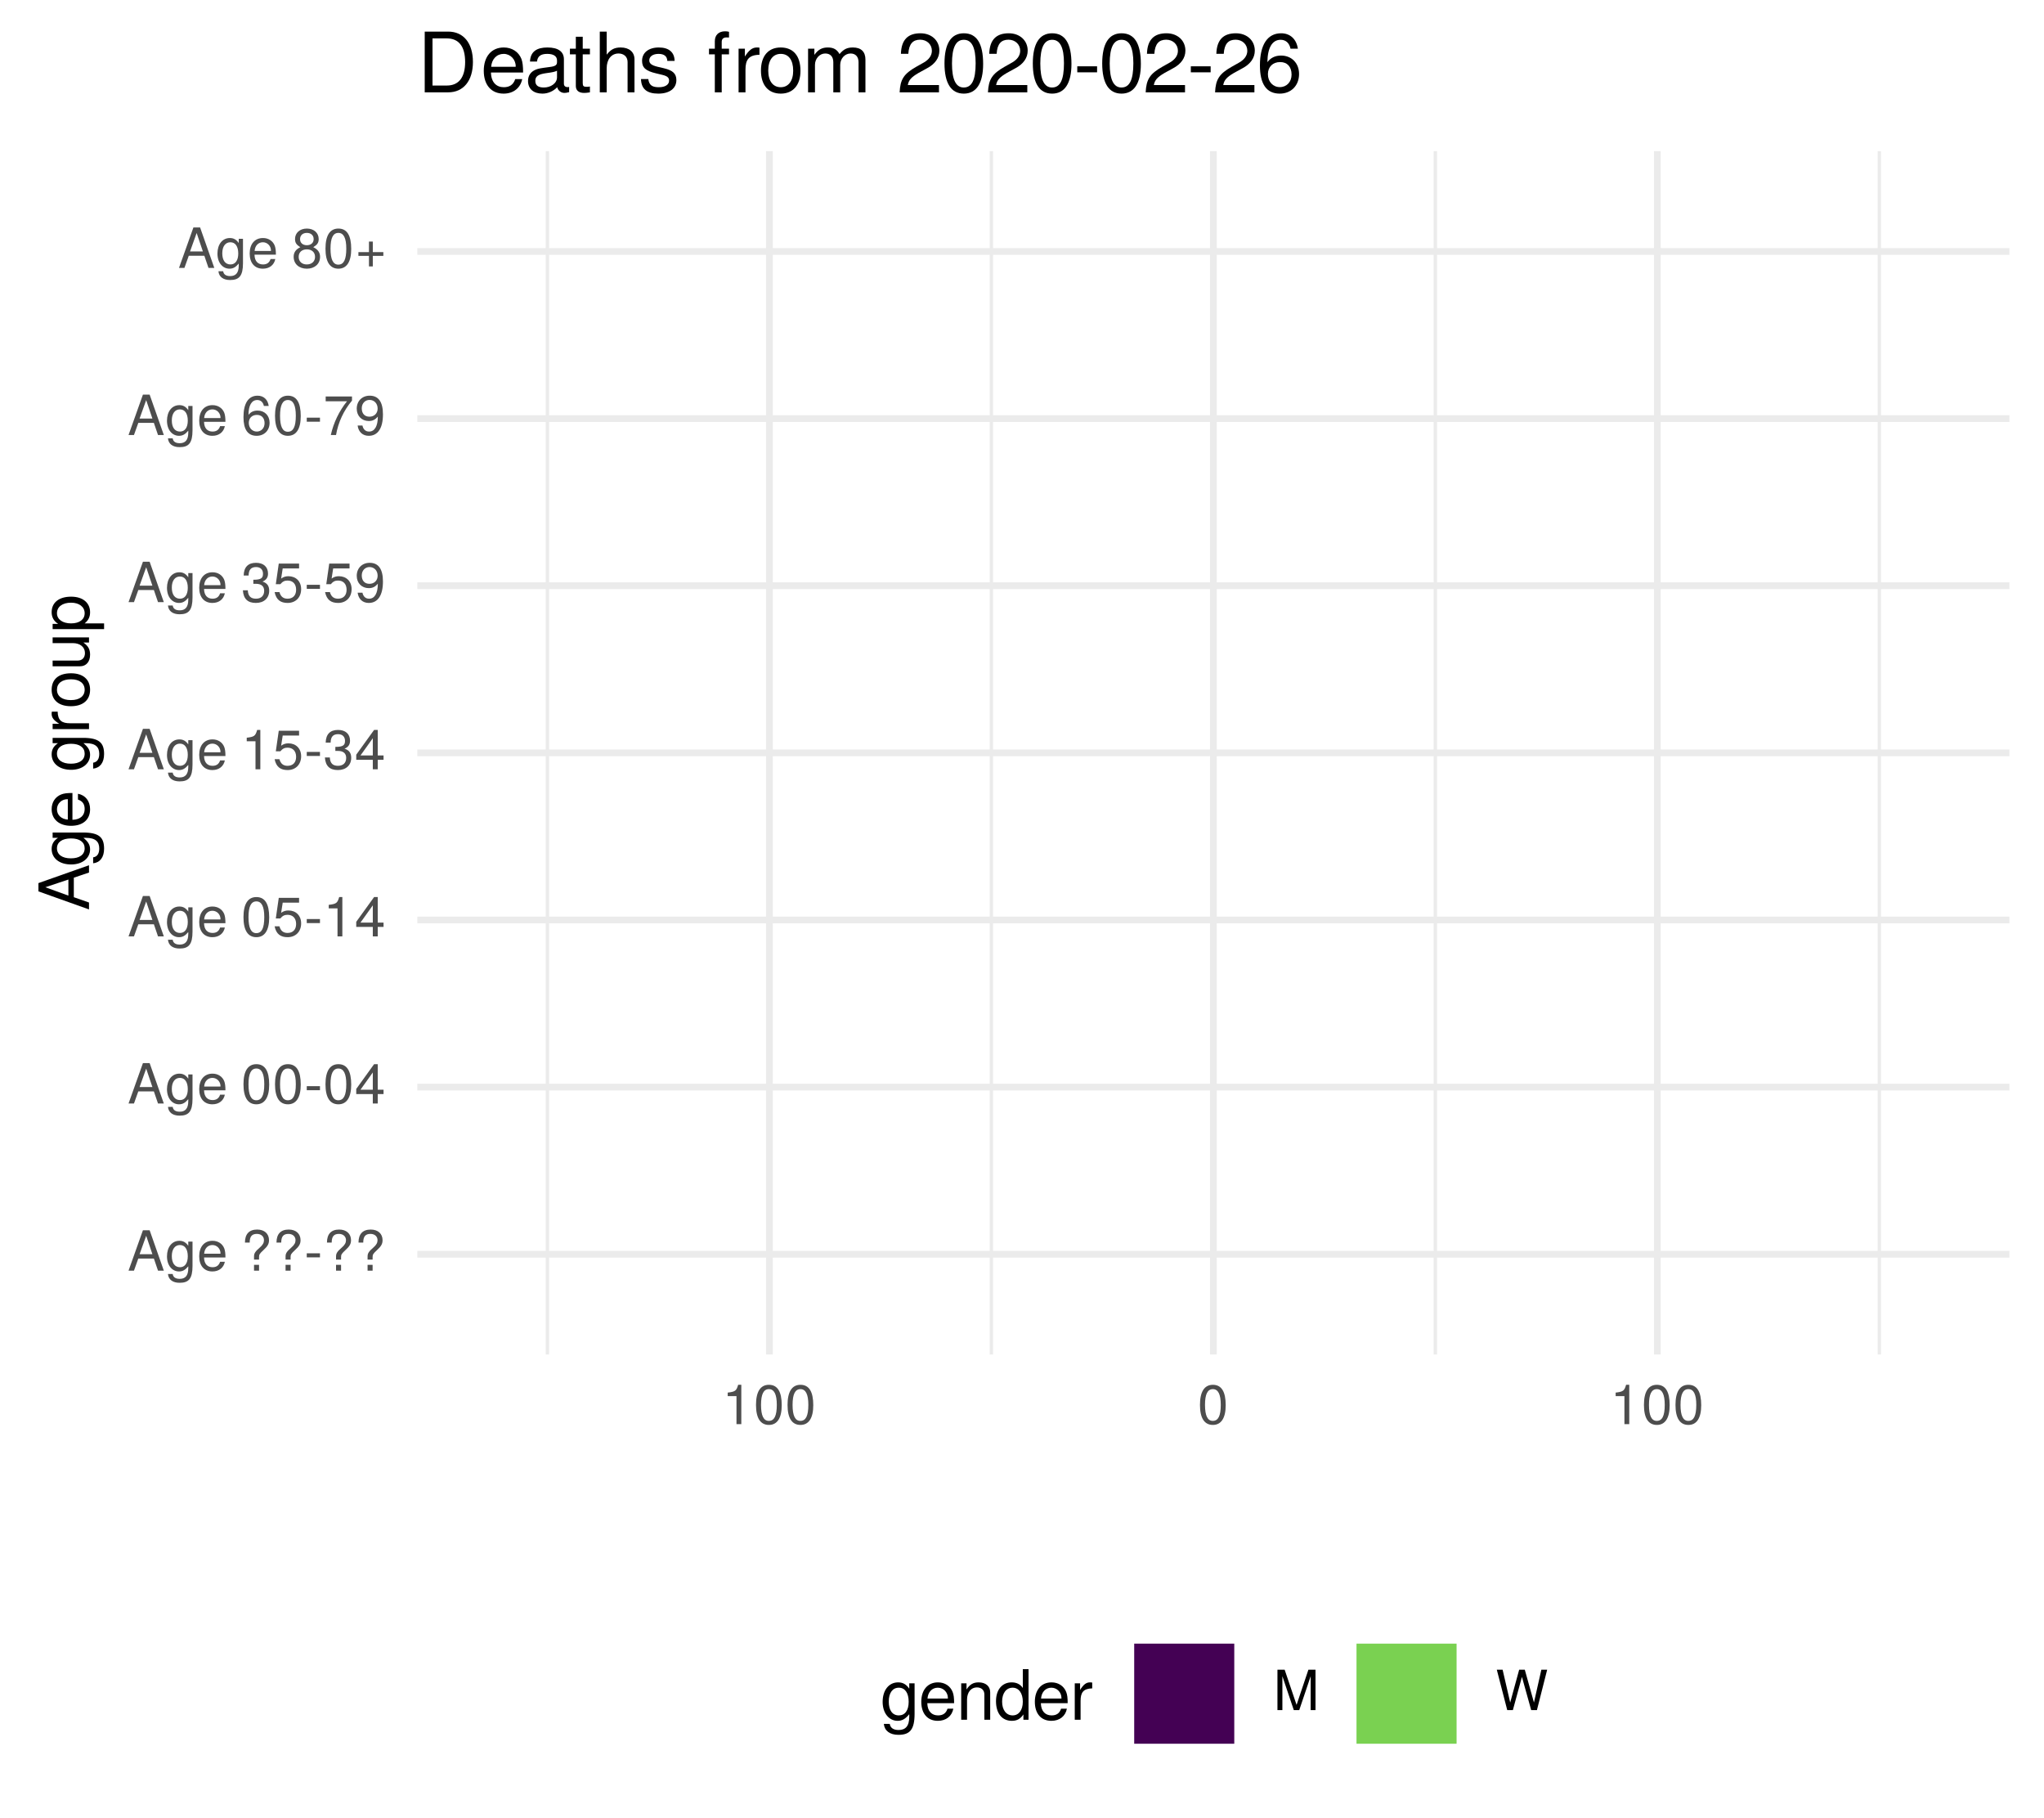
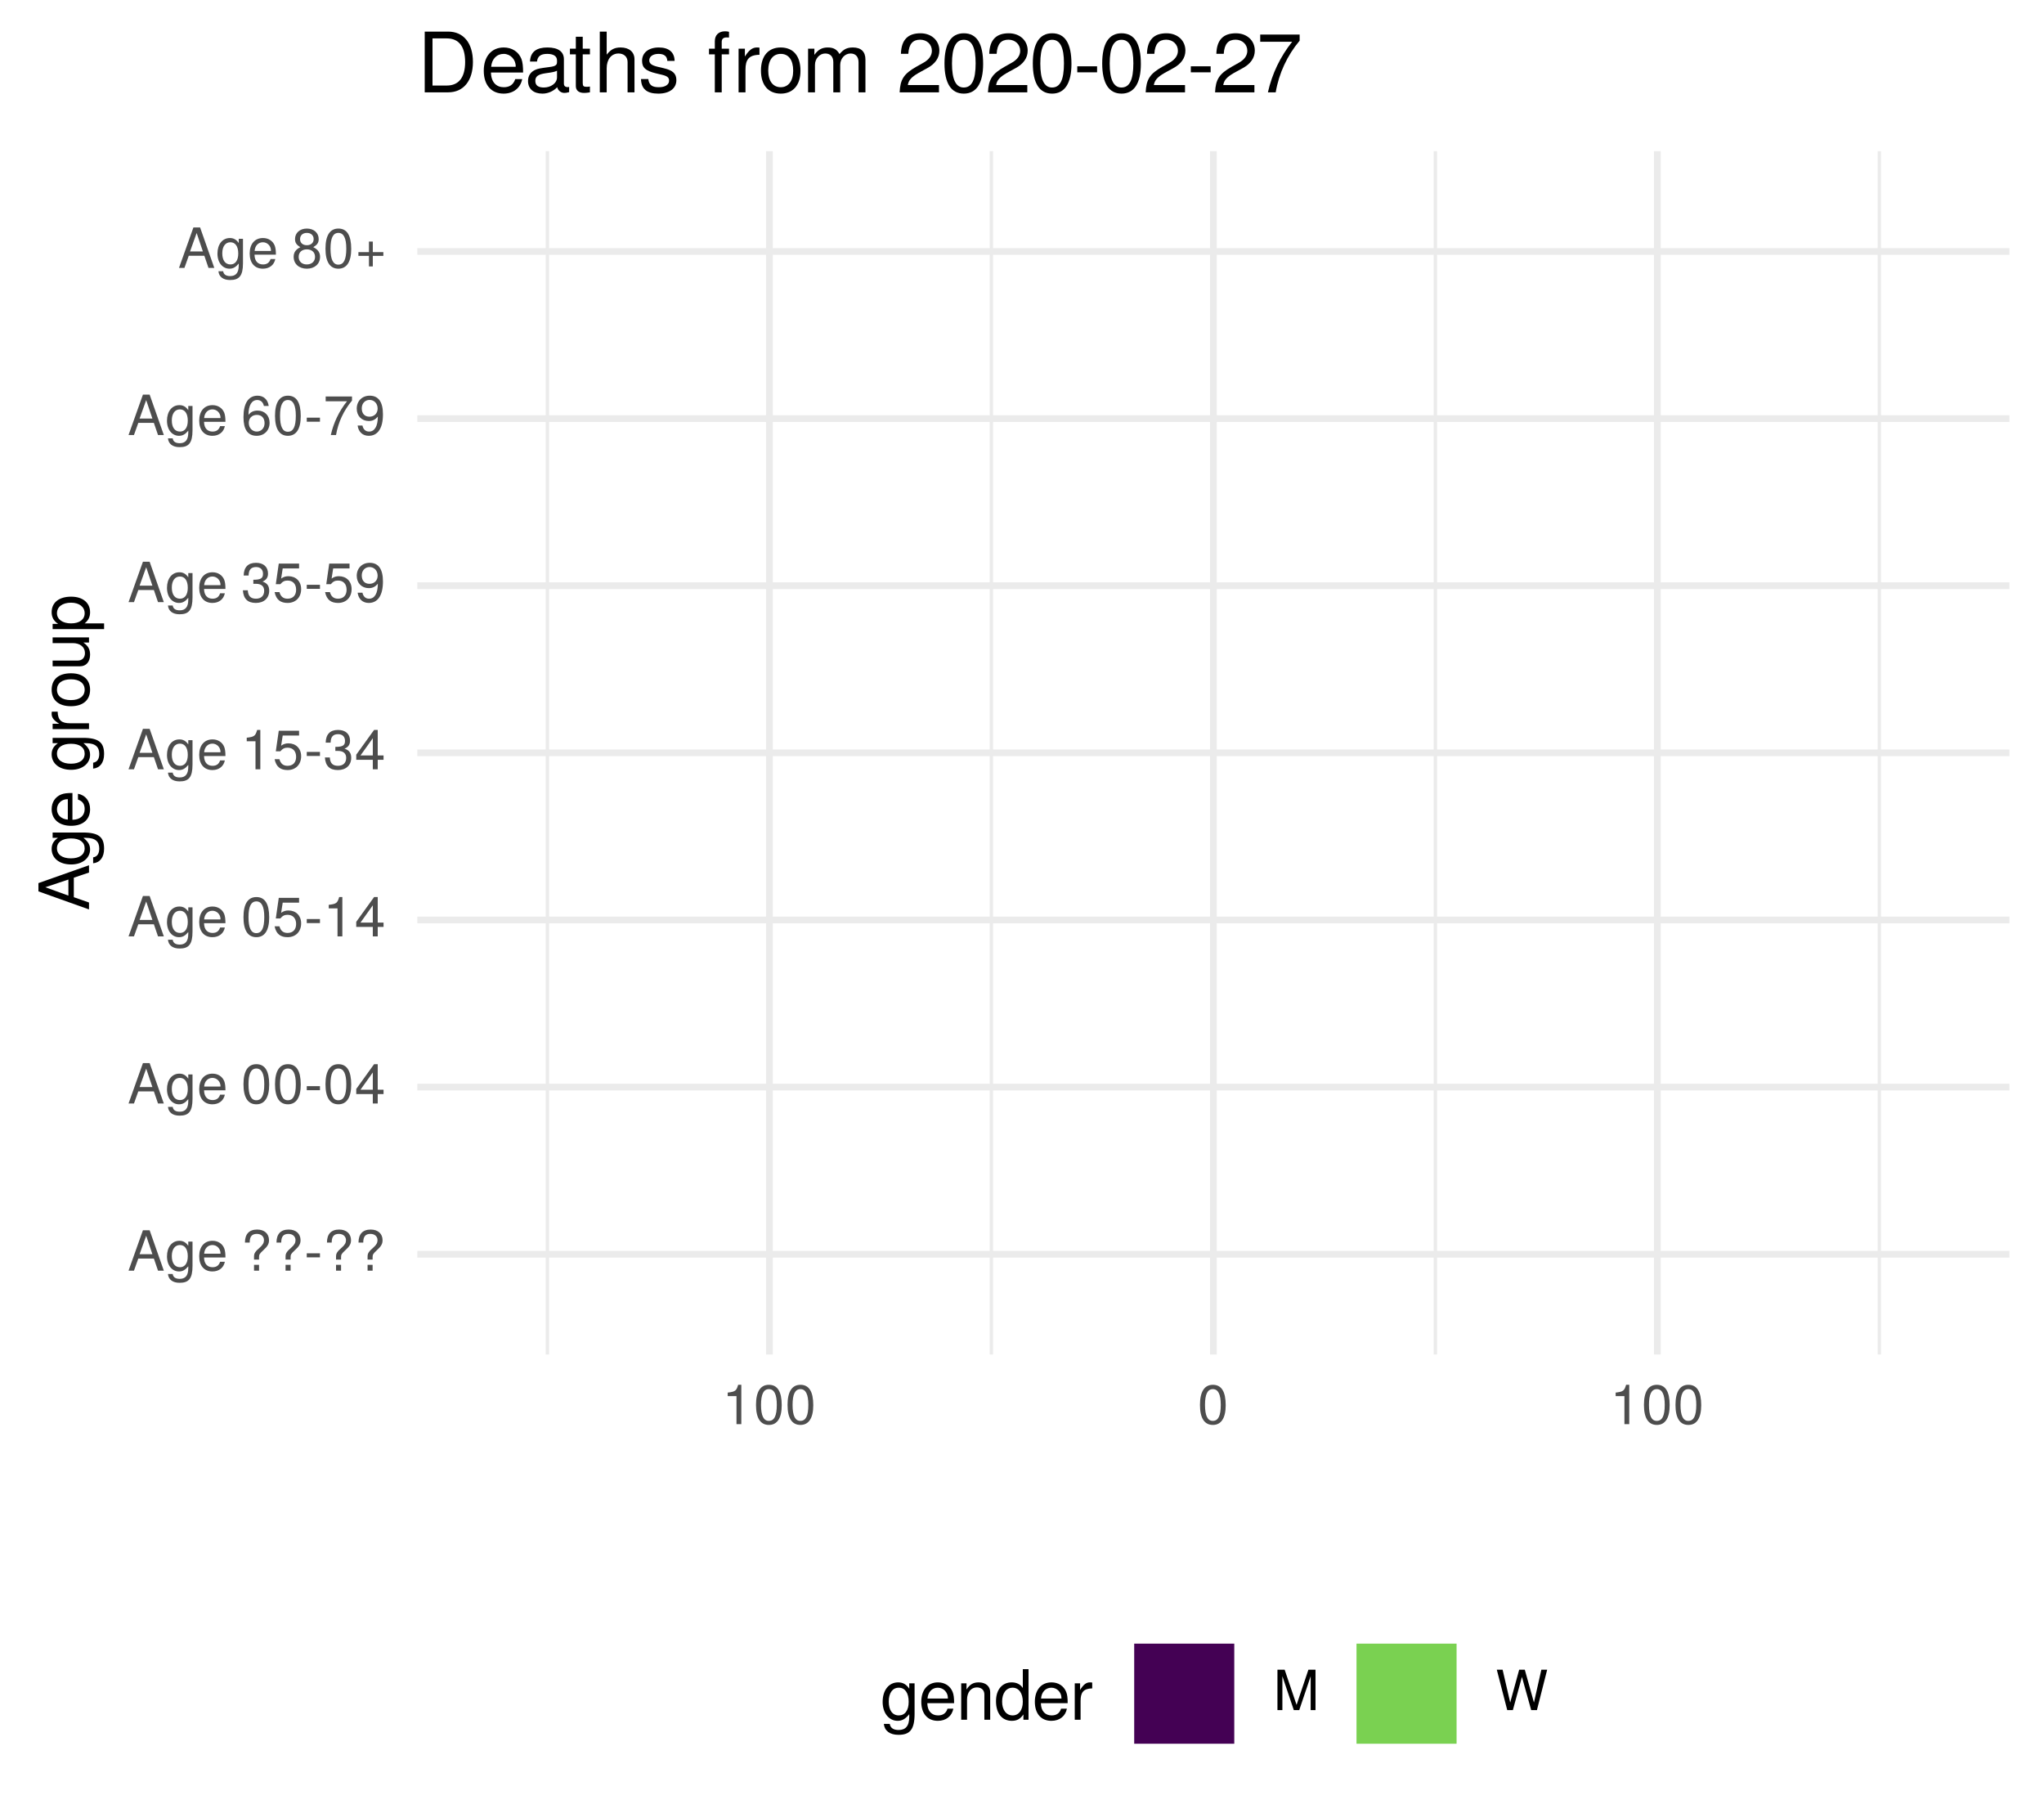
<svg xmlns="http://www.w3.org/2000/svg" xmlns:xlink="http://www.w3.org/1999/xlink" width="324pt" height="288pt" viewBox="0 0 324 288" version="1.1">
  <defs>
    <g>
      <symbol overflow="visible" id="glyph0-0">
        <path style="stroke:none;" d="" />
      </symbol>
      <symbol overflow="visible" id="glyph0-1">
        <path style="stroke:none;" d="M 5.75 0 L 3.5 -6.406 L 2.438 -6.406 L 0.156 0 L 1.016 0 L 1.703 -1.922 L 4.172 -1.922 L 4.828 0 Z M 3.938 -2.609 L 1.906 -2.609 L 2.953 -5.531 Z M 3.938 -2.609 " />
      </symbol>
      <symbol overflow="visible" id="glyph0-2">
        <path style="stroke:none;" d="M 4.297 -0.75 L 4.297 -4.609 L 3.625 -4.609 L 3.625 -3.938 C 3.25 -4.484 2.812 -4.734 2.219 -4.734 C 1.047 -4.734 0.25 -3.75 0.25 -2.266 C 0.25 -0.812 1.078 0.125 2.156 0.125 C 2.734 0.125 3.141 -0.109 3.625 -0.688 L 3.625 -0.391 C 3.625 0.828 3.125 1.297 2.266 1.297 C 1.688 1.297 1.234 1.094 1.156 0.531 L 0.406 0.531 C 0.484 1.406 1.156 1.922 2.25 1.922 C 3.688 1.922 4.297 1.281 4.297 -0.75 Z M 3.547 -2.281 C 3.547 -1.172 3.078 -0.547 2.312 -0.547 C 1.5 -0.547 1.016 -1.188 1.016 -2.312 C 1.016 -3.406 1.516 -4.062 2.297 -4.062 C 3.094 -4.062 3.547 -3.391 3.547 -2.281 Z M 3.547 -2.281 " />
      </symbol>
      <symbol overflow="visible" id="glyph0-3">
        <path style="stroke:none;" d="M 4.516 -2.094 C 4.516 -2.766 4.453 -3.188 4.328 -3.531 C 4.031 -4.281 3.328 -4.734 2.469 -4.734 C 1.172 -4.734 0.359 -3.797 0.359 -2.281 C 0.359 -0.766 1.156 0.125 2.453 0.125 C 3.5 0.125 4.234 -0.469 4.422 -1.406 L 3.672 -1.406 C 3.469 -0.797 3.062 -0.547 2.469 -0.547 C 1.703 -0.547 1.141 -1.031 1.125 -2.094 Z M 3.734 -2.75 C 3.734 -2.75 3.734 -2.703 3.719 -2.688 L 1.141 -2.688 C 1.203 -3.516 1.719 -4.062 2.453 -4.062 C 3.172 -4.062 3.734 -3.469 3.734 -2.75 Z M 3.734 -2.75 " />
      </symbol>
      <symbol overflow="visible" id="glyph0-4">
        <path style="stroke:none;" d="" />
      </symbol>
      <symbol overflow="visible" id="glyph0-5">
        <path style="stroke:none;" d="M 4.422 -4.828 C 4.422 -5.859 3.688 -6.516 2.547 -6.516 C 1.281 -6.516 0.609 -5.812 0.609 -4.453 L 1.359 -4.453 C 1.359 -5.422 1.719 -5.828 2.5 -5.828 C 3.172 -5.828 3.625 -5.422 3.625 -4.828 C 3.625 -4.422 3.438 -4.078 2.969 -3.672 C 2.453 -3.203 2.453 -3.203 2.297 -3 C 2.109 -2.75 2.047 -2.547 2.047 -2.234 L 2.047 -1.75 L 2.844 -1.75 L 2.844 -2.156 C 2.844 -2.547 2.938 -2.703 3.531 -3.25 C 4.203 -3.859 4.422 -4.25 4.422 -4.828 Z M 2.844 0 L 2.844 -0.922 L 2.047 -0.922 L 2.047 0 Z M 2.844 0 " />
      </symbol>
      <symbol overflow="visible" id="glyph0-6">
        <path style="stroke:none;" d="M 2.5 -2.109 L 2.5 -2.75 L 0.406 -2.75 L 0.406 -2.109 Z M 2.5 -2.109 " />
      </symbol>
      <symbol overflow="visible" id="glyph0-7">
        <path style="stroke:none;" d="M 4.453 -3 C 4.453 -5.156 3.781 -6.234 2.422 -6.234 C 1.078 -6.234 0.375 -5.141 0.375 -3.047 C 0.375 -0.953 1.078 0.125 2.422 0.125 C 3.734 0.125 4.453 -0.953 4.453 -3 Z M 3.672 -3.062 C 3.672 -1.297 3.266 -0.516 2.406 -0.516 C 1.578 -0.516 1.172 -1.344 1.172 -3.047 C 1.172 -4.75 1.578 -5.547 2.422 -5.547 C 3.25 -5.547 3.672 -4.734 3.672 -3.062 Z M 3.672 -3.062 " />
      </symbol>
      <symbol overflow="visible" id="glyph0-8">
        <path style="stroke:none;" d="M 4.578 -1.5 L 4.578 -2.188 L 3.656 -2.188 L 3.656 -6.234 L 3.078 -6.234 L 0.25 -2.312 L 0.25 -1.5 L 2.875 -1.5 L 2.875 0 L 3.656 0 L 3.656 -1.5 Z M 2.875 -2.188 L 0.922 -2.188 L 2.875 -4.922 Z M 2.875 -2.188 " />
      </symbol>
      <symbol overflow="visible" id="glyph0-9">
        <path style="stroke:none;" d="M 4.516 -2.062 C 4.516 -3.297 3.688 -4.109 2.5 -4.109 C 2.062 -4.109 1.703 -4 1.344 -3.734 L 1.594 -5.344 L 4.188 -5.344 L 4.188 -6.109 L 0.969 -6.109 L 0.5 -2.844 L 1.219 -2.844 C 1.578 -3.266 1.875 -3.422 2.359 -3.422 C 3.188 -3.422 3.719 -2.891 3.719 -1.969 C 3.719 -1.062 3.203 -0.547 2.359 -0.547 C 1.688 -0.547 1.266 -0.891 1.078 -1.594 L 0.312 -1.594 C 0.562 -0.359 1.266 0.125 2.375 0.125 C 3.641 0.125 4.516 -0.75 4.516 -2.062 Z M 4.516 -2.062 " />
      </symbol>
      <symbol overflow="visible" id="glyph0-10">
        <path style="stroke:none;" d="M 3.047 0 L 3.047 -6.234 L 2.547 -6.234 C 2.266 -5.281 2.094 -5.141 0.891 -5 L 0.891 -4.438 L 2.281 -4.438 L 2.281 0 Z M 3.047 0 " />
      </symbol>
      <symbol overflow="visible" id="glyph0-11">
        <path style="stroke:none;" d="M 4.453 -1.812 C 4.453 -2.562 4.141 -3.016 3.391 -3.266 C 3.969 -3.5 4.266 -3.891 4.266 -4.516 C 4.266 -5.594 3.547 -6.234 2.359 -6.234 C 1.109 -6.234 0.438 -5.547 0.406 -4.219 L 1.188 -4.219 C 1.203 -5.141 1.578 -5.562 2.375 -5.562 C 3.062 -5.562 3.469 -5.156 3.469 -4.5 C 3.469 -3.828 3.188 -3.547 1.938 -3.547 L 1.938 -2.906 L 2.359 -2.906 C 3.219 -2.906 3.656 -2.5 3.656 -1.797 C 3.656 -1.016 3.172 -0.547 2.359 -0.547 C 1.516 -0.547 1.109 -0.969 1.062 -1.875 L 0.281 -1.875 C 0.375 -0.5 1.062 0.125 2.344 0.125 C 3.625 0.125 4.453 -0.641 4.453 -1.812 Z M 4.453 -1.812 " />
      </symbol>
      <symbol overflow="visible" id="glyph0-12">
        <path style="stroke:none;" d="M 4.484 -3.266 C 4.484 -5.219 3.797 -6.234 2.375 -6.234 C 1.188 -6.234 0.328 -5.391 0.328 -4.172 C 0.328 -3.016 1.125 -2.219 2.25 -2.219 C 2.844 -2.219 3.266 -2.438 3.672 -2.922 C 3.672 -1.406 3.172 -0.547 2.281 -0.547 C 1.734 -0.547 1.359 -0.891 1.234 -1.5 L 0.469 -1.5 C 0.609 -0.469 1.281 0.125 2.234 0.125 C 3.688 0.125 4.484 -1.109 4.484 -3.266 Z M 3.641 -4.188 C 3.641 -3.422 3.094 -2.906 2.344 -2.906 C 1.594 -2.906 1.125 -3.391 1.125 -4.234 C 1.125 -5.016 1.656 -5.562 2.359 -5.562 C 3.094 -5.562 3.641 -5 3.641 -4.188 Z M 3.641 -4.188 " />
      </symbol>
      <symbol overflow="visible" id="glyph0-13">
        <path style="stroke:none;" d="M 4.516 -1.938 C 4.516 -3.094 3.719 -3.875 2.609 -3.875 C 1.984 -3.875 1.5 -3.641 1.172 -3.188 C 1.172 -4.703 1.672 -5.547 2.562 -5.547 C 3.109 -5.547 3.484 -5.203 3.609 -4.609 L 4.375 -4.609 C 4.234 -5.625 3.562 -6.234 2.609 -6.234 C 1.156 -6.234 0.375 -5.016 0.375 -2.844 C 0.375 -0.891 1.047 0.125 2.469 0.125 C 3.656 0.125 4.516 -0.719 4.516 -1.938 Z M 3.719 -1.875 C 3.719 -1.094 3.188 -0.547 2.484 -0.547 C 1.766 -0.547 1.219 -1.125 1.219 -1.922 C 1.219 -2.688 1.734 -3.188 2.5 -3.188 C 3.25 -3.188 3.719 -2.703 3.719 -1.875 Z M 3.719 -1.875 " />
      </symbol>
      <symbol overflow="visible" id="glyph0-14">
        <path style="stroke:none;" d="M 4.578 -5.453 L 4.578 -6.109 L 0.406 -6.109 L 0.406 -5.344 L 3.781 -5.344 C 2.531 -3.781 1.656 -1.953 1.219 0 L 2.047 0 C 2.391 -2.016 3.266 -3.891 4.578 -5.453 Z M 4.578 -5.453 " />
      </symbol>
      <symbol overflow="visible" id="glyph0-15">
        <path style="stroke:none;" d="M 4.516 -1.766 C 4.516 -2.453 4.156 -2.938 3.438 -3.281 C 4.078 -3.672 4.297 -3.984 4.297 -4.578 C 4.297 -5.547 3.531 -6.234 2.422 -6.234 C 1.312 -6.234 0.547 -5.547 0.547 -4.578 C 0.547 -4 0.75 -3.672 1.391 -3.281 C 0.672 -2.938 0.328 -2.453 0.328 -1.766 C 0.328 -0.625 1.188 0.125 2.422 0.125 C 3.656 0.125 4.516 -0.625 4.516 -1.766 Z M 3.5 -4.562 C 3.5 -3.969 3.062 -3.594 2.422 -3.594 C 1.766 -3.594 1.344 -3.969 1.344 -4.562 C 1.344 -5.156 1.766 -5.547 2.422 -5.547 C 3.078 -5.547 3.5 -5.156 3.5 -4.562 Z M 3.719 -1.75 C 3.719 -1.016 3.188 -0.547 2.406 -0.547 C 1.641 -0.547 1.125 -1.016 1.125 -1.75 C 1.125 -2.484 1.641 -2.938 2.422 -2.938 C 3.188 -2.938 3.719 -2.484 3.719 -1.75 Z M 3.719 -1.75 " />
      </symbol>
      <symbol overflow="visible" id="glyph0-16">
        <path style="stroke:none;" d="M 4.547 -1.906 L 4.547 -2.5 L 2.875 -2.5 L 2.875 -4.172 L 2.266 -4.172 L 2.266 -2.5 L 0.594 -2.5 L 0.594 -1.906 L 2.266 -1.906 L 2.266 -0.234 L 2.875 -0.234 L 2.875 -1.906 Z M 4.547 -1.906 " />
      </symbol>
      <symbol overflow="visible" id="glyph0-17">
        <path style="stroke:none;" d="M 6.688 0 L 6.688 -6.406 L 5.562 -6.406 L 3.688 -0.828 L 1.797 -6.406 L 0.656 -6.406 L 0.656 0 L 1.438 0 L 1.438 -5.375 L 3.25 0 L 4.109 0 L 5.922 -5.375 L 5.922 0 Z M 6.688 0 " />
      </symbol>
      <symbol overflow="visible" id="glyph0-18">
        <path style="stroke:none;" d="M 8.172 -6.406 L 7.25 -6.406 L 6.078 -1.203 L 4.625 -6.406 L 3.734 -6.406 L 2.312 -1.203 L 1.109 -6.406 L 0.188 -6.406 L 1.844 0 L 2.734 0 L 4.172 -5.266 L 5.641 0 L 6.547 0 Z M 8.172 -6.406 " />
      </symbol>
      <symbol overflow="visible" id="glyph1-0">
        <path style="stroke:none;" d="" />
      </symbol>
      <symbol overflow="visible" id="glyph1-1">
        <path style="stroke:none;" d="M 0 -7.188 L -8.016 -4.359 L -8.016 -3.047 L 0 -0.188 L 0 -1.281 L -2.406 -2.125 L -2.406 -5.219 L 0 -6.031 Z M -3.266 -4.922 L -3.266 -2.375 L -6.922 -3.703 Z M -3.266 -4.922 " />
      </symbol>
      <symbol overflow="visible" id="glyph1-2">
        <path style="stroke:none;" d="M -0.953 -5.375 L -5.766 -5.375 L -5.766 -4.531 L -4.922 -4.531 C -5.609 -4.062 -5.922 -3.516 -5.922 -2.766 C -5.922 -1.312 -4.703 -0.312 -2.828 -0.312 C -1.016 -0.312 0.172 -1.344 0.172 -2.688 C 0.172 -3.422 -0.141 -3.922 -0.875 -4.531 L -0.484 -4.531 C 1.047 -4.531 1.625 -3.906 1.625 -2.844 C 1.625 -2.109 1.359 -1.547 0.656 -1.438 L 0.656 -0.5 C 1.75 -0.609 2.391 -1.453 2.391 -2.812 C 2.391 -4.609 1.594 -5.375 -0.953 -5.375 Z M -2.844 -4.438 C -1.469 -4.438 -0.688 -3.844 -0.688 -2.875 C -0.688 -1.875 -1.484 -1.281 -2.875 -1.281 C -4.266 -1.281 -5.078 -1.891 -5.078 -2.875 C -5.078 -3.859 -4.25 -4.438 -2.844 -4.438 Z M -2.844 -4.438 " />
      </symbol>
      <symbol overflow="visible" id="glyph1-3">
        <path style="stroke:none;" d="M -2.625 -5.641 C -3.453 -5.641 -3.984 -5.578 -4.406 -5.406 C -5.359 -5.031 -5.922 -4.156 -5.922 -3.078 C -5.922 -1.469 -4.734 -0.438 -2.844 -0.438 C -0.953 -0.438 0.172 -1.438 0.172 -3.062 C 0.172 -4.375 -0.578 -5.297 -1.75 -5.516 L -1.75 -4.594 C -0.984 -4.344 -0.688 -3.828 -0.688 -3.094 C -0.688 -2.141 -1.297 -1.422 -2.625 -1.391 Z M -3.438 -4.656 C -3.438 -4.656 -3.391 -4.656 -3.359 -4.656 L -3.359 -1.422 C -4.391 -1.5 -5.078 -2.141 -5.078 -3.062 C -5.078 -3.969 -4.328 -4.656 -3.438 -4.656 Z M -3.438 -4.656 " />
      </symbol>
      <symbol overflow="visible" id="glyph1-4">
        <path style="stroke:none;" d="" />
      </symbol>
      <symbol overflow="visible" id="glyph1-5">
        <path style="stroke:none;" d="M -4.969 -3.531 L -5.891 -3.531 C -5.922 -3.375 -5.922 -3.297 -5.922 -3.172 C -5.922 -2.578 -5.578 -2.141 -4.719 -1.609 L -5.766 -1.609 L -5.766 -0.766 L 0 -0.766 L 0 -1.688 L -2.984 -1.688 C -4.297 -1.688 -4.938 -2.109 -4.969 -3.531 Z M -4.969 -3.531 " />
      </symbol>
      <symbol overflow="visible" id="glyph1-6">
        <path style="stroke:none;" d="M -2.844 -5.609 C -4.828 -5.609 -5.922 -4.656 -5.922 -2.984 C -5.922 -1.375 -4.812 -0.391 -2.875 -0.391 C -0.953 -0.391 0.172 -1.359 0.172 -3 C 0.172 -4.625 -0.953 -5.609 -2.844 -5.609 Z M -2.844 -4.656 C -1.5 -4.656 -0.688 -4.016 -0.688 -3 C -0.688 -1.984 -1.484 -1.359 -2.875 -1.359 C -4.266 -1.359 -5.078 -1.984 -5.078 -3 C -5.078 -4.031 -4.281 -4.656 -2.844 -4.656 Z M -2.844 -4.656 " />
      </symbol>
      <symbol overflow="visible" id="glyph1-7">
        <path style="stroke:none;" d="M 0 -5.297 L -5.766 -5.297 L -5.766 -4.391 L -2.578 -4.391 C -1.406 -4.391 -0.641 -3.766 -0.641 -2.812 C -0.641 -2.094 -1.078 -1.625 -1.766 -1.625 L -5.766 -1.625 L -5.766 -0.719 L -1.406 -0.719 C -0.453 -0.719 0.172 -1.438 0.172 -2.547 C 0.172 -3.406 -0.125 -3.938 -0.891 -4.484 L 0 -4.484 Z M 0 -5.297 " />
      </symbol>
      <symbol overflow="visible" id="glyph1-8">
        <path style="stroke:none;" d="M -2.828 -5.75 C -4.766 -5.75 -5.922 -4.812 -5.922 -3.281 C -5.922 -2.5 -5.578 -1.875 -4.891 -1.438 L -5.766 -1.438 L -5.766 -0.609 L 2.391 -0.609 L 2.391 -1.516 L -0.688 -1.516 C -0.094 -2 0.172 -2.547 0.172 -3.281 C 0.172 -4.781 -0.984 -5.75 -2.828 -5.75 Z M -2.844 -4.797 C -1.547 -4.797 -0.688 -4.125 -0.688 -3.125 C -0.688 -2.156 -1.484 -1.516 -2.844 -1.516 C -4.188 -1.516 -5.078 -2.156 -5.078 -3.125 C -5.078 -4.141 -4.219 -4.797 -2.844 -4.797 Z M -2.844 -4.797 " />
      </symbol>
      <symbol overflow="visible" id="glyph2-0">
        <path style="stroke:none;" d="" />
      </symbol>
      <symbol overflow="visible" id="glyph2-1">
        <path style="stroke:none;" d="M 5.375 -0.953 L 5.375 -5.766 L 4.531 -5.766 L 4.531 -4.922 C 4.062 -5.609 3.516 -5.922 2.766 -5.922 C 1.312 -5.922 0.312 -4.703 0.312 -2.828 C 0.312 -1.016 1.344 0.172 2.688 0.172 C 3.422 0.172 3.922 -0.141 4.531 -0.875 L 4.531 -0.484 C 4.531 1.047 3.906 1.625 2.844 1.625 C 2.109 1.625 1.547 1.359 1.438 0.656 L 0.5 0.656 C 0.609 1.75 1.453 2.391 2.812 2.391 C 4.609 2.391 5.375 1.594 5.375 -0.953 Z M 4.438 -2.844 C 4.438 -1.469 3.844 -0.688 2.875 -0.688 C 1.875 -0.688 1.281 -1.484 1.281 -2.875 C 1.281 -4.266 1.891 -5.078 2.875 -5.078 C 3.859 -5.078 4.438 -4.25 4.438 -2.844 Z M 4.438 -2.844 " />
      </symbol>
      <symbol overflow="visible" id="glyph2-2">
        <path style="stroke:none;" d="M 5.641 -2.625 C 5.641 -3.453 5.578 -3.984 5.406 -4.406 C 5.031 -5.359 4.156 -5.922 3.078 -5.922 C 1.469 -5.922 0.438 -4.734 0.438 -2.844 C 0.438 -0.953 1.438 0.172 3.062 0.172 C 4.375 0.172 5.297 -0.578 5.516 -1.75 L 4.594 -1.75 C 4.344 -0.984 3.828 -0.688 3.094 -0.688 C 2.141 -0.688 1.422 -1.297 1.391 -2.625 Z M 4.656 -3.438 C 4.656 -3.438 4.656 -3.391 4.656 -3.359 L 1.422 -3.359 C 1.5 -4.391 2.141 -5.078 3.062 -5.078 C 3.969 -5.078 4.656 -4.328 4.656 -3.438 Z M 4.656 -3.438 " />
      </symbol>
      <symbol overflow="visible" id="glyph2-3">
        <path style="stroke:none;" d="M 5.359 0 L 5.359 -4.359 C 5.359 -5.312 4.641 -5.922 3.531 -5.922 C 2.672 -5.922 2.125 -5.594 1.609 -4.797 L 1.609 -5.766 L 0.766 -5.766 L 0.766 0 L 1.688 0 L 1.688 -3.172 C 1.688 -4.359 2.328 -5.125 3.25 -5.125 C 3.984 -5.125 4.438 -4.688 4.438 -4 L 4.438 0 Z M 5.359 0 " />
      </symbol>
      <symbol overflow="visible" id="glyph2-4">
        <path style="stroke:none;" d="M 5.438 0 L 5.438 -8.016 L 4.531 -8.016 L 4.531 -5.031 C 4.141 -5.625 3.531 -5.922 2.766 -5.922 C 1.266 -5.922 0.281 -4.781 0.281 -2.938 C 0.281 -0.984 1.25 0.172 2.797 0.172 C 3.594 0.172 4.141 -0.125 4.625 -0.844 L 4.625 0 Z M 4.531 -2.859 C 4.531 -1.531 3.891 -0.688 2.922 -0.688 C 1.906 -0.688 1.25 -1.547 1.25 -2.875 C 1.25 -4.219 1.906 -5.078 2.922 -5.078 C 3.906 -5.078 4.531 -4.188 4.531 -2.859 Z M 4.531 -2.859 " />
      </symbol>
      <symbol overflow="visible" id="glyph2-5">
        <path style="stroke:none;" d="M 3.531 -4.969 L 3.531 -5.891 C 3.375 -5.922 3.297 -5.922 3.172 -5.922 C 2.578 -5.922 2.141 -5.578 1.609 -4.719 L 1.609 -5.766 L 0.766 -5.766 L 0.766 0 L 1.688 0 L 1.688 -2.984 C 1.688 -4.297 2.109 -4.938 3.531 -4.969 Z M 3.531 -4.969 " />
      </symbol>
      <symbol overflow="visible" id="glyph3-0">
        <path style="stroke:none;" d="" />
      </symbol>
      <symbol overflow="visible" id="glyph3-1">
        <path style="stroke:none;" d="M 8.812 -4.812 C 8.812 -7.797 7.328 -9.625 4.891 -9.625 L 1.172 -9.625 L 1.172 0 L 4.891 0 C 7.312 0 8.812 -1.828 8.812 -4.812 Z M 7.578 -4.812 C 7.578 -2.375 6.578 -1.078 4.672 -1.078 L 2.406 -1.078 L 2.406 -8.547 L 4.672 -8.547 C 6.578 -8.547 7.578 -7.266 7.578 -4.812 Z M 7.578 -4.812 " />
      </symbol>
      <symbol overflow="visible" id="glyph3-2">
        <path style="stroke:none;" d="M 6.766 -3.141 C 6.766 -4.141 6.688 -4.781 6.5 -5.297 C 6.047 -6.438 4.984 -7.109 3.703 -7.109 C 1.766 -7.109 0.531 -5.688 0.531 -3.422 C 0.531 -1.156 1.734 0.203 3.672 0.203 C 5.25 0.203 6.344 -0.703 6.625 -2.094 L 5.516 -2.094 C 5.219 -1.188 4.594 -0.812 3.703 -0.812 C 2.562 -0.812 1.703 -1.562 1.672 -3.141 Z M 5.594 -4.125 C 5.594 -4.125 5.594 -4.062 5.578 -4.047 L 1.703 -4.047 C 1.797 -5.266 2.578 -6.094 3.688 -6.094 C 4.766 -6.094 5.594 -5.203 5.594 -4.125 Z M 5.594 -4.125 " />
      </symbol>
      <symbol overflow="visible" id="glyph3-3">
        <path style="stroke:none;" d="M 7.062 -0.031 L 7.062 -0.859 C 6.938 -0.828 6.891 -0.828 6.828 -0.828 C 6.438 -0.828 6.234 -1.031 6.234 -1.375 L 6.234 -5.234 C 6.234 -6.453 5.328 -7.109 3.625 -7.109 C 1.953 -7.109 0.922 -6.469 0.859 -4.875 L 1.969 -4.875 C 2.062 -5.719 2.562 -6.094 3.594 -6.094 C 4.578 -6.094 5.141 -5.734 5.141 -5.062 L 5.141 -4.781 C 5.141 -4.312 4.859 -4.125 3.984 -4.016 C 2.422 -3.812 2.188 -3.766 1.766 -3.594 C 0.969 -3.266 0.547 -2.641 0.547 -1.797 C 0.547 -0.547 1.422 0.203 2.828 0.203 C 3.703 0.203 4.562 -0.172 5.172 -0.812 C 5.297 -0.297 5.766 0.094 6.312 0.094 C 6.531 0.094 6.703 0.062 7.062 -0.031 Z M 5.141 -2.391 C 5.141 -1.406 4.125 -0.766 3.062 -0.766 C 2.203 -0.766 1.703 -1.062 1.703 -1.828 C 1.703 -2.547 2.188 -2.859 3.359 -3.031 C 4.531 -3.188 4.766 -3.25 5.141 -3.422 Z M 5.141 -2.391 " />
      </symbol>
      <symbol overflow="visible" id="glyph3-4">
        <path style="stroke:none;" d="M 3.359 0 L 3.359 -0.922 C 3.203 -0.891 3.031 -0.875 2.828 -0.875 C 2.344 -0.875 2.219 -1 2.219 -1.484 L 2.219 -6.016 L 3.359 -6.016 L 3.359 -6.922 L 2.219 -6.922 L 2.219 -8.812 L 1.125 -8.812 L 1.125 -6.922 L 0.188 -6.922 L 0.188 -6.016 L 1.125 -6.016 L 1.125 -1 C 1.125 -0.297 1.594 0.094 2.453 0.094 C 2.719 0.094 2.984 0.062 3.359 0 Z M 3.359 0 " />
      </symbol>
      <symbol overflow="visible" id="glyph3-5">
        <path style="stroke:none;" d="M 6.422 0 L 6.422 -5.234 C 6.422 -6.391 5.578 -7.109 4.234 -7.109 C 3.266 -7.109 2.672 -6.812 2.016 -5.969 L 2.016 -9.625 L 0.922 -9.625 L 0.922 0 L 2.016 0 L 2.016 -3.812 C 2.016 -5.234 2.766 -6.156 3.891 -6.156 C 4.672 -6.156 5.328 -5.703 5.328 -4.797 L 5.328 0 Z M 6.422 0 " />
      </symbol>
      <symbol overflow="visible" id="glyph3-6">
        <path style="stroke:none;" d="M 6.062 -1.938 C 6.062 -2.969 5.484 -3.484 4.109 -3.812 L 3.047 -4.062 C 2.156 -4.281 1.766 -4.562 1.766 -5.062 C 1.766 -5.688 2.344 -6.094 3.234 -6.094 C 4.125 -6.094 4.594 -5.719 4.625 -4.984 L 5.781 -4.984 C 5.766 -6.344 4.875 -7.109 3.281 -7.109 C 1.656 -7.109 0.625 -6.281 0.625 -5 C 0.625 -3.922 1.172 -3.406 2.812 -3.016 L 3.844 -2.766 C 4.609 -2.578 4.906 -2.344 4.906 -1.844 C 4.906 -1.203 4.266 -0.812 3.297 -0.812 C 2.312 -0.812 1.75 -1.062 1.609 -2.109 L 0.453 -2.109 C 0.5 -0.516 1.406 0.203 3.203 0.203 C 4.953 0.203 6.062 -0.609 6.062 -1.938 Z M 6.062 -1.938 " />
      </symbol>
      <symbol overflow="visible" id="glyph3-7">
        <path style="stroke:none;" d="" />
      </symbol>
      <symbol overflow="visible" id="glyph3-8">
        <path style="stroke:none;" d="M 3.406 -6.016 L 3.406 -6.922 L 2.25 -6.922 L 2.25 -8 C 2.25 -8.469 2.516 -8.703 3.031 -8.703 C 3.109 -8.703 3.156 -8.703 3.406 -8.688 L 3.406 -9.594 C 3.156 -9.656 3.016 -9.672 2.781 -9.672 C 1.766 -9.672 1.156 -9.078 1.156 -8.094 L 1.156 -6.922 L 0.234 -6.922 L 0.234 -6.016 L 1.156 -6.016 L 1.156 0 L 2.25 0 L 2.25 -6.016 Z M 3.406 -6.016 " />
      </symbol>
      <symbol overflow="visible" id="glyph3-9">
        <path style="stroke:none;" d="M 4.234 -5.953 L 4.234 -7.078 C 4.047 -7.109 3.969 -7.109 3.812 -7.109 C 3.109 -7.109 2.562 -6.688 1.922 -5.672 L 1.922 -6.922 L 0.922 -6.922 L 0.922 0 L 2.016 0 L 2.016 -3.594 C 2.016 -5.156 2.531 -5.922 4.234 -5.953 Z M 4.234 -5.953 " />
      </symbol>
      <symbol overflow="visible" id="glyph3-10">
        <path style="stroke:none;" d="M 6.734 -3.406 C 6.734 -5.797 5.578 -7.109 3.594 -7.109 C 1.656 -7.109 0.469 -5.781 0.469 -3.453 C 0.469 -1.141 1.641 0.203 3.609 0.203 C 5.547 0.203 6.734 -1.141 6.734 -3.406 Z M 5.578 -3.422 C 5.578 -1.797 4.812 -0.812 3.609 -0.812 C 2.375 -0.812 1.625 -1.781 1.625 -3.453 C 1.625 -5.125 2.375 -6.094 3.609 -6.094 C 4.844 -6.094 5.578 -5.141 5.578 -3.422 Z M 5.578 -3.422 " />
      </symbol>
      <symbol overflow="visible" id="glyph3-11">
        <path style="stroke:none;" d="M 10.031 0 L 10.031 -5.188 C 10.031 -6.438 9.344 -7.109 8.047 -7.109 C 7.125 -7.109 6.578 -6.844 5.922 -6.062 C 5.516 -6.797 4.969 -7.109 4.062 -7.109 C 3.141 -7.109 2.531 -6.766 1.938 -5.938 L 1.938 -6.922 L 0.938 -6.922 L 0.938 0 L 2.031 0 L 2.031 -4.344 C 2.031 -5.344 2.766 -6.156 3.656 -6.156 C 4.469 -6.156 4.938 -5.656 4.938 -4.766 L 4.938 0 L 6.031 0 L 6.031 -4.344 C 6.031 -5.344 6.766 -6.156 7.672 -6.156 C 8.469 -6.156 8.938 -5.641 8.938 -4.766 L 8.938 0 Z M 10.031 0 " />
      </symbol>
      <symbol overflow="visible" id="glyph3-12">
        <path style="stroke:none;" d="M 6.75 -6.609 C 6.75 -8.203 5.516 -9.359 3.75 -9.359 C 1.828 -9.359 0.719 -8.391 0.656 -6.109 L 1.828 -6.109 C 1.922 -7.688 2.562 -8.344 3.703 -8.344 C 4.766 -8.344 5.562 -7.594 5.562 -6.594 C 5.562 -5.844 5.125 -5.219 4.297 -4.734 L 3.078 -4.047 C 1.125 -2.938 0.547 -2.062 0.453 0 L 6.688 0 L 6.688 -1.156 L 1.75 -1.156 C 1.875 -1.922 2.297 -2.406 3.453 -3.078 L 4.766 -3.797 C 6.078 -4.484 6.75 -5.469 6.75 -6.609 Z M 6.75 -6.609 " />
      </symbol>
      <symbol overflow="visible" id="glyph3-13">
        <path style="stroke:none;" d="M 6.688 -4.5 C 6.688 -7.75 5.672 -9.359 3.625 -9.359 C 1.609 -9.359 0.562 -7.719 0.562 -4.578 C 0.562 -1.422 1.625 0.203 3.625 0.203 C 5.609 0.203 6.688 -1.422 6.688 -4.5 Z M 5.5 -4.609 C 5.5 -1.953 4.891 -0.766 3.609 -0.766 C 2.375 -0.766 1.75 -2 1.75 -4.562 C 1.75 -7.125 2.375 -8.328 3.625 -8.328 C 4.891 -8.328 5.5 -7.109 5.5 -4.609 Z M 5.5 -4.609 " />
      </symbol>
      <symbol overflow="visible" id="glyph3-14">
        <path style="stroke:none;" d="M 3.75 -3.172 L 3.75 -4.125 L 0.609 -4.125 L 0.609 -3.172 Z M 3.75 -3.172 " />
      </symbol>
      <symbol overflow="visible" id="glyph3-15">
-         <path style="stroke:none;" d="M 6.766 -2.906 C 6.766 -4.641 5.578 -5.828 3.906 -5.828 C 2.984 -5.828 2.25 -5.469 1.75 -4.781 C 1.766 -7.062 2.516 -8.328 3.844 -8.328 C 4.656 -8.328 5.234 -7.812 5.406 -6.922 L 6.578 -6.922 C 6.344 -8.453 5.344 -9.359 3.922 -9.359 C 1.75 -9.359 0.562 -7.531 0.562 -4.266 C 0.562 -1.344 1.578 0.203 3.703 0.203 C 5.5 0.203 6.766 -1.062 6.766 -2.906 Z M 5.578 -2.812 C 5.578 -1.641 4.797 -0.828 3.719 -0.828 C 2.641 -0.828 1.828 -1.672 1.828 -2.875 C 1.828 -4.047 2.609 -4.797 3.766 -4.797 C 4.891 -4.797 5.578 -4.062 5.578 -2.812 Z M 5.578 -2.812 " />
+         <path style="stroke:none;" d="M 6.859 -8.188 L 6.859 -9.156 L 0.609 -9.156 L 0.609 -8.016 L 5.672 -8.016 C 3.797 -5.672 2.484 -2.938 1.828 0 L 3.062 0 C 3.578 -3.031 4.891 -5.844 6.859 -8.188 Z M 6.859 -8.188 " />
      </symbol>
    </g>
    <clipPath id="clip1">
      <path d="M 86 23.957 L 88 23.957 L 88 214.648 L 86 214.648 Z M 86 23.957 " />
    </clipPath>
    <clipPath id="clip2">
      <path d="M 156 23.957 L 158 23.957 L 158 214.648 L 156 214.648 Z M 156 23.957 " />
    </clipPath>
    <clipPath id="clip3">
      <path d="M 227 23.957 L 228 23.957 L 228 214.648 L 227 214.648 Z M 227 23.957 " />
    </clipPath>
    <clipPath id="clip4">
      <path d="M 297 23.957 L 299 23.957 L 299 214.648 L 297 214.648 Z M 297 23.957 " />
    </clipPath>
    <clipPath id="clip5">
      <path d="M 66.152 198 L 318.523 198 L 318.523 200 L 66.152 200 Z M 66.152 198 " />
    </clipPath>
    <clipPath id="clip6">
      <path d="M 66.152 171 L 318.523 171 L 318.523 173 L 66.152 173 Z M 66.152 171 " />
    </clipPath>
    <clipPath id="clip7">
      <path d="M 66.152 145 L 318.523 145 L 318.523 147 L 66.152 147 Z M 66.152 145 " />
    </clipPath>
    <clipPath id="clip8">
      <path d="M 66.152 118 L 318.523 118 L 318.523 120 L 66.152 120 Z M 66.152 118 " />
    </clipPath>
    <clipPath id="clip9">
      <path d="M 66.152 92 L 318.523 92 L 318.523 94 L 66.152 94 Z M 66.152 92 " />
    </clipPath>
    <clipPath id="clip10">
      <path d="M 66.152 65 L 318.523 65 L 318.523 67 L 66.152 67 Z M 66.152 65 " />
    </clipPath>
    <clipPath id="clip11">
      <path d="M 66.152 39 L 318.523 39 L 318.523 41 L 66.152 41 Z M 66.152 39 " />
    </clipPath>
    <clipPath id="clip12">
      <path d="M 121 23.957 L 123 23.957 L 123 214.648 L 121 214.648 Z M 121 23.957 " />
    </clipPath>
    <clipPath id="clip13">
      <path d="M 191 23.957 L 193 23.957 L 193 214.648 L 191 214.648 Z M 191 23.957 " />
    </clipPath>
    <clipPath id="clip14">
      <path d="M 262 23.957 L 264 23.957 L 264 214.648 L 262 214.648 Z M 262 23.957 " />
    </clipPath>
  </defs>
-   <g id="surface3966">
+   <g id="surface3976">
    <rect x="0" y="0" width="324" height="288" style="fill:rgb(100%,100%,100%);fill-opacity:1;stroke:none;" />
    <g clip-path="url(#clip1)" clip-rule="nonzero">
      <path style="fill:none;stroke-width:0.533;stroke-linecap:butt;stroke-linejoin:round;stroke:rgb(92.157%,92.157%,92.157%);stroke-opacity:1;stroke-miterlimit:10;" d="M 86.77 214.652 L 86.77 23.957 " />
    </g>
    <g clip-path="url(#clip2)" clip-rule="nonzero">
      <path style="fill:none;stroke-width:0.533;stroke-linecap:butt;stroke-linejoin:round;stroke:rgb(92.157%,92.157%,92.157%);stroke-opacity:1;stroke-miterlimit:10;" d="M 157.148 214.652 L 157.148 23.957 " />
    </g>
    <g clip-path="url(#clip3)" clip-rule="nonzero">
      <path style="fill:none;stroke-width:0.533;stroke-linecap:butt;stroke-linejoin:round;stroke:rgb(92.157%,92.157%,92.157%);stroke-opacity:1;stroke-miterlimit:10;" d="M 227.523 214.652 L 227.523 23.957 " />
    </g>
    <g clip-path="url(#clip4)" clip-rule="nonzero">
      <path style="fill:none;stroke-width:0.533;stroke-linecap:butt;stroke-linejoin:round;stroke:rgb(92.157%,92.157%,92.157%);stroke-opacity:1;stroke-miterlimit:10;" d="M 297.898 214.652 L 297.898 23.957 " />
    </g>
    <g clip-path="url(#clip5)" clip-rule="nonzero">
      <path style="fill:none;stroke-width:1.067;stroke-linecap:butt;stroke-linejoin:round;stroke:rgb(92.157%,92.157%,92.157%);stroke-opacity:1;stroke-miterlimit:10;" d="M 66.152 198.762 L 318.52 198.762 " />
    </g>
    <g clip-path="url(#clip6)" clip-rule="nonzero">
      <path style="fill:none;stroke-width:1.067;stroke-linecap:butt;stroke-linejoin:round;stroke:rgb(92.157%,92.157%,92.157%);stroke-opacity:1;stroke-miterlimit:10;" d="M 66.152 172.273 L 318.52 172.273 " />
    </g>
    <g clip-path="url(#clip7)" clip-rule="nonzero">
      <path style="fill:none;stroke-width:1.067;stroke-linecap:butt;stroke-linejoin:round;stroke:rgb(92.157%,92.157%,92.157%);stroke-opacity:1;stroke-miterlimit:10;" d="M 66.152 145.789 L 318.52 145.789 " />
    </g>
    <g clip-path="url(#clip8)" clip-rule="nonzero">
      <path style="fill:none;stroke-width:1.067;stroke-linecap:butt;stroke-linejoin:round;stroke:rgb(92.157%,92.157%,92.157%);stroke-opacity:1;stroke-miterlimit:10;" d="M 66.152 119.305 L 318.52 119.305 " />
    </g>
    <g clip-path="url(#clip9)" clip-rule="nonzero">
      <path style="fill:none;stroke-width:1.067;stroke-linecap:butt;stroke-linejoin:round;stroke:rgb(92.157%,92.157%,92.157%);stroke-opacity:1;stroke-miterlimit:10;" d="M 66.152 92.82 L 318.52 92.82 " />
    </g>
    <g clip-path="url(#clip10)" clip-rule="nonzero">
      <path style="fill:none;stroke-width:1.067;stroke-linecap:butt;stroke-linejoin:round;stroke:rgb(92.157%,92.157%,92.157%);stroke-opacity:1;stroke-miterlimit:10;" d="M 66.152 66.336 L 318.52 66.336 " />
    </g>
    <g clip-path="url(#clip11)" clip-rule="nonzero">
      <path style="fill:none;stroke-width:1.067;stroke-linecap:butt;stroke-linejoin:round;stroke:rgb(92.157%,92.157%,92.157%);stroke-opacity:1;stroke-miterlimit:10;" d="M 66.152 39.852 L 318.52 39.852 " />
    </g>
    <g clip-path="url(#clip12)" clip-rule="nonzero">
      <path style="fill:none;stroke-width:1.067;stroke-linecap:butt;stroke-linejoin:round;stroke:rgb(92.157%,92.157%,92.157%);stroke-opacity:1;stroke-miterlimit:10;" d="M 121.961 214.652 L 121.961 23.957 " />
    </g>
    <g clip-path="url(#clip13)" clip-rule="nonzero">
      <path style="fill:none;stroke-width:1.067;stroke-linecap:butt;stroke-linejoin:round;stroke:rgb(92.157%,92.157%,92.157%);stroke-opacity:1;stroke-miterlimit:10;" d="M 192.336 214.652 L 192.336 23.957 " />
    </g>
    <g clip-path="url(#clip14)" clip-rule="nonzero">
      <path style="fill:none;stroke-width:1.067;stroke-linecap:butt;stroke-linejoin:round;stroke:rgb(92.157%,92.157%,92.157%);stroke-opacity:1;stroke-miterlimit:10;" d="M 262.711 214.652 L 262.711 23.957 " />
    </g>
    <g style="fill:rgb(30.196%,30.196%,30.196%);fill-opacity:1;">
      <use xlink:href="#glyph0-1" x="20.219" y="201.364" />
      <use xlink:href="#glyph0-2" x="26.219" y="201.364" />
      <use xlink:href="#glyph0-3" x="31.219" y="201.364" />
      <use xlink:href="#glyph0-4" x="36.219" y="201.364" />
      <use xlink:href="#glyph0-5" x="38.219" y="201.364" />
      <use xlink:href="#glyph0-5" x="43.219" y="201.364" />
      <use xlink:href="#glyph0-6" x="48.219" y="201.364" />
      <use xlink:href="#glyph0-5" x="51.219" y="201.364" />
      <use xlink:href="#glyph0-5" x="56.219" y="201.364" />
    </g>
    <g style="fill:rgb(30.196%,30.196%,30.196%);fill-opacity:1;">
      <use xlink:href="#glyph0-1" x="20.219" y="174.876" />
      <use xlink:href="#glyph0-2" x="26.219" y="174.876" />
      <use xlink:href="#glyph0-3" x="31.219" y="174.876" />
      <use xlink:href="#glyph0-4" x="36.219" y="174.876" />
      <use xlink:href="#glyph0-7" x="38.219" y="174.876" />
      <use xlink:href="#glyph0-7" x="43.219" y="174.876" />
      <use xlink:href="#glyph0-6" x="48.219" y="174.876" />
      <use xlink:href="#glyph0-7" x="51.219" y="174.876" />
      <use xlink:href="#glyph0-8" x="56.219" y="174.876" />
    </g>
    <g style="fill:rgb(30.196%,30.196%,30.196%);fill-opacity:1;">
      <use xlink:href="#glyph0-1" x="20.219" y="148.392" />
      <use xlink:href="#glyph0-2" x="26.219" y="148.392" />
      <use xlink:href="#glyph0-3" x="31.219" y="148.392" />
      <use xlink:href="#glyph0-4" x="36.219" y="148.392" />
      <use xlink:href="#glyph0-7" x="38.219" y="148.392" />
      <use xlink:href="#glyph0-9" x="43.219" y="148.392" />
      <use xlink:href="#glyph0-6" x="48.219" y="148.392" />
      <use xlink:href="#glyph0-10" x="51.219" y="148.392" />
      <use xlink:href="#glyph0-8" x="56.219" y="148.392" />
    </g>
    <g style="fill:rgb(30.196%,30.196%,30.196%);fill-opacity:1;">
      <use xlink:href="#glyph0-1" x="20.219" y="121.907" />
      <use xlink:href="#glyph0-2" x="26.219" y="121.907" />
      <use xlink:href="#glyph0-3" x="31.219" y="121.907" />
      <use xlink:href="#glyph0-4" x="36.219" y="121.907" />
      <use xlink:href="#glyph0-10" x="38.219" y="121.907" />
      <use xlink:href="#glyph0-9" x="43.219" y="121.907" />
      <use xlink:href="#glyph0-6" x="48.219" y="121.907" />
      <use xlink:href="#glyph0-11" x="51.219" y="121.907" />
      <use xlink:href="#glyph0-8" x="56.219" y="121.907" />
    </g>
    <g style="fill:rgb(30.196%,30.196%,30.196%);fill-opacity:1;">
      <use xlink:href="#glyph0-1" x="20.219" y="95.423" />
      <use xlink:href="#glyph0-2" x="26.219" y="95.423" />
      <use xlink:href="#glyph0-3" x="31.219" y="95.423" />
      <use xlink:href="#glyph0-4" x="36.219" y="95.423" />
      <use xlink:href="#glyph0-11" x="38.219" y="95.423" />
      <use xlink:href="#glyph0-9" x="43.219" y="95.423" />
      <use xlink:href="#glyph0-6" x="48.219" y="95.423" />
      <use xlink:href="#glyph0-9" x="51.219" y="95.423" />
      <use xlink:href="#glyph0-12" x="56.219" y="95.423" />
    </g>
    <g style="fill:rgb(30.196%,30.196%,30.196%);fill-opacity:1;">
      <use xlink:href="#glyph0-1" x="20.219" y="68.938" />
      <use xlink:href="#glyph0-2" x="26.219" y="68.938" />
      <use xlink:href="#glyph0-3" x="31.219" y="68.938" />
      <use xlink:href="#glyph0-4" x="36.219" y="68.938" />
      <use xlink:href="#glyph0-13" x="38.219" y="68.938" />
      <use xlink:href="#glyph0-7" x="43.219" y="68.938" />
      <use xlink:href="#glyph0-6" x="48.219" y="68.938" />
      <use xlink:href="#glyph0-14" x="51.219" y="68.938" />
      <use xlink:href="#glyph0-12" x="56.219" y="68.938" />
    </g>
    <g style="fill:rgb(30.196%,30.196%,30.196%);fill-opacity:1;">
      <use xlink:href="#glyph0-1" x="28.219" y="42.454" />
      <use xlink:href="#glyph0-2" x="34.219" y="42.454" />
      <use xlink:href="#glyph0-3" x="39.219" y="42.454" />
      <use xlink:href="#glyph0-4" x="44.219" y="42.454" />
      <use xlink:href="#glyph0-15" x="46.219" y="42.454" />
      <use xlink:href="#glyph0-7" x="51.219" y="42.454" />
      <use xlink:href="#glyph0-16" x="56.219" y="42.454" />
    </g>
    <g style="fill:rgb(30.196%,30.196%,30.196%);fill-opacity:1;">
      <use xlink:href="#glyph0-10" x="114.461" y="225.685" />
      <use xlink:href="#glyph0-7" x="119.461" y="225.685" />
      <use xlink:href="#glyph0-7" x="124.461" y="225.685" />
    </g>
    <g style="fill:rgb(30.196%,30.196%,30.196%);fill-opacity:1;">
      <use xlink:href="#glyph0-7" x="189.836" y="225.685" />
    </g>
    <g style="fill:rgb(30.196%,30.196%,30.196%);fill-opacity:1;">
      <use xlink:href="#glyph0-10" x="255.211" y="225.685" />
      <use xlink:href="#glyph0-7" x="260.211" y="225.685" />
      <use xlink:href="#glyph0-7" x="265.211" y="225.685" />
    </g>
    <g style="fill:rgb(0%,0%,0%);fill-opacity:1;">
      <use xlink:href="#glyph1-1" x="14.108" y="144.305" />
      <use xlink:href="#glyph1-2" x="14.108" y="137.305" />
      <use xlink:href="#glyph1-3" x="14.108" y="131.305" />
      <use xlink:href="#glyph1-4" x="14.108" y="125.305" />
      <use xlink:href="#glyph1-2" x="14.108" y="122.305" />
      <use xlink:href="#glyph1-5" x="14.108" y="116.305" />
      <use xlink:href="#glyph1-6" x="14.108" y="112.305" />
      <use xlink:href="#glyph1-7" x="14.108" y="106.305" />
      <use xlink:href="#glyph1-8" x="14.108" y="100.305" />
    </g>
    <g style="fill:rgb(0%,0%,0%);fill-opacity:1;">
      <use xlink:href="#glyph2-1" x="139.598" y="272.53" />
      <use xlink:href="#glyph2-2" x="145.598" y="272.53" />
      <use xlink:href="#glyph2-3" x="151.598" y="272.53" />
      <use xlink:href="#glyph2-4" x="157.598" y="272.53" />
      <use xlink:href="#glyph2-2" x="163.598" y="272.53" />
      <use xlink:href="#glyph2-5" x="169.598" y="272.53" />
    </g>
    <path style=" stroke:none;fill-rule:nonzero;fill:rgb(26.667%,0.392%,32.941%);fill-opacity:1;" d="M 179.785 276.332 L 195.648 276.332 L 195.648 260.469 L 179.785 260.469 Z M 179.785 276.332 " />
    <path style=" stroke:none;fill-rule:nonzero;fill:rgb(47.843%,81.961%,31.765%);fill-opacity:1;" d="M 215.023 276.332 L 230.887 276.332 L 230.887 260.469 L 215.023 260.469 Z M 215.023 276.332 " />
    <g style="fill:rgb(0%,0%,0%);fill-opacity:1;">
      <use xlink:href="#glyph0-17" x="201.836" y="271.005" />
    </g>
    <g style="fill:rgb(0%,0%,0%);fill-opacity:1;">
      <use xlink:href="#glyph0-18" x="237.074" y="271.005" />
    </g>
    <g style="fill:rgb(0%,0%,0%);fill-opacity:1;">
      <use xlink:href="#glyph3-1" x="66.152" y="14.633" />
      <use xlink:href="#glyph3-2" x="76.152" y="14.633" />
      <use xlink:href="#glyph3-3" x="83.152" y="14.633" />
      <use xlink:href="#glyph3-4" x="90.152" y="14.633" />
      <use xlink:href="#glyph3-5" x="94.152" y="14.633" />
      <use xlink:href="#glyph3-6" x="101.152" y="14.633" />
      <use xlink:href="#glyph3-7" x="108.152" y="14.633" />
      <use xlink:href="#glyph3-8" x="112.152" y="14.633" />
      <use xlink:href="#glyph3-9" x="116.152" y="14.633" />
      <use xlink:href="#glyph3-10" x="120.152" y="14.633" />
      <use xlink:href="#glyph3-11" x="127.152" y="14.633" />
      <use xlink:href="#glyph3-7" x="138.152" y="14.633" />
      <use xlink:href="#glyph3-12" x="142.152" y="14.633" />
      <use xlink:href="#glyph3-13" x="149.152" y="14.633" />
      <use xlink:href="#glyph3-12" x="156.152" y="14.633" />
      <use xlink:href="#glyph3-13" x="163.152" y="14.633" />
      <use xlink:href="#glyph3-14" x="170.152" y="14.633" />
      <use xlink:href="#glyph3-13" x="174.152" y="14.633" />
      <use xlink:href="#glyph3-12" x="181.152" y="14.633" />
      <use xlink:href="#glyph3-14" x="188.152" y="14.633" />
      <use xlink:href="#glyph3-12" x="192.152" y="14.633" />
      <use xlink:href="#glyph3-15" x="199.152" y="14.633" />
    </g>
  </g>
</svg>
